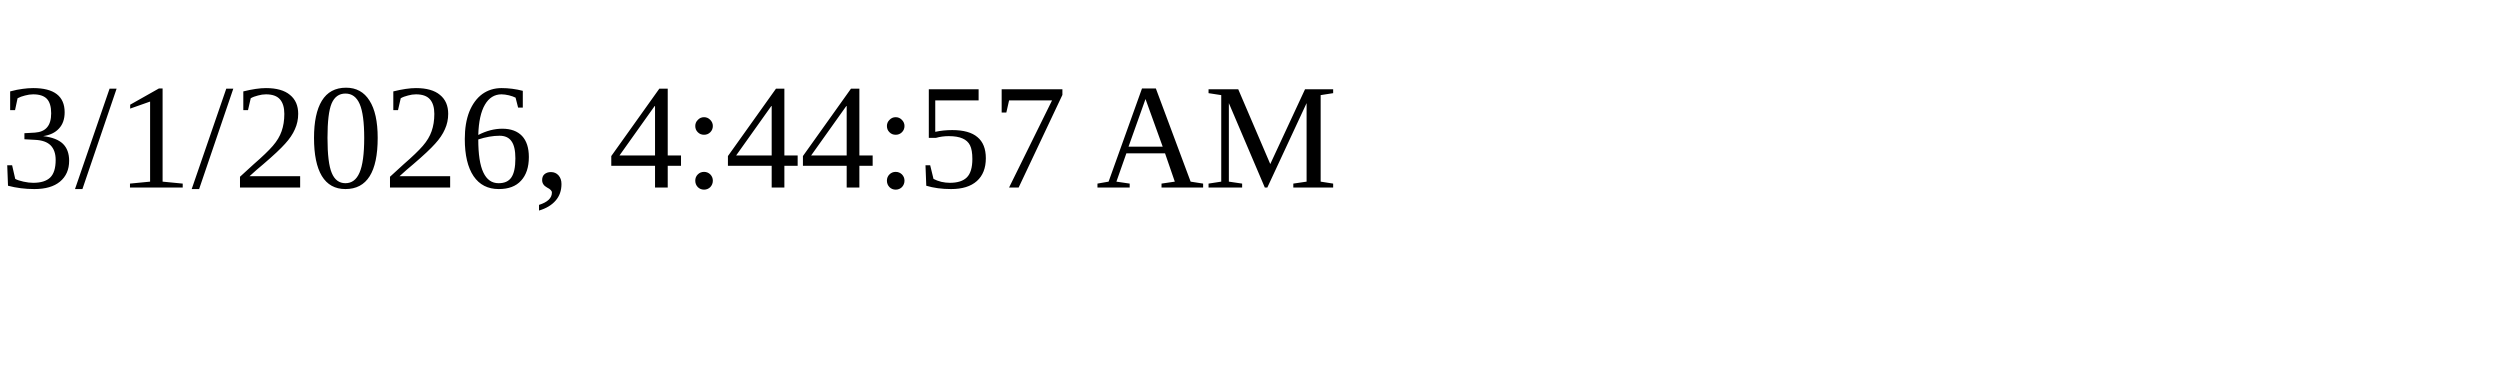
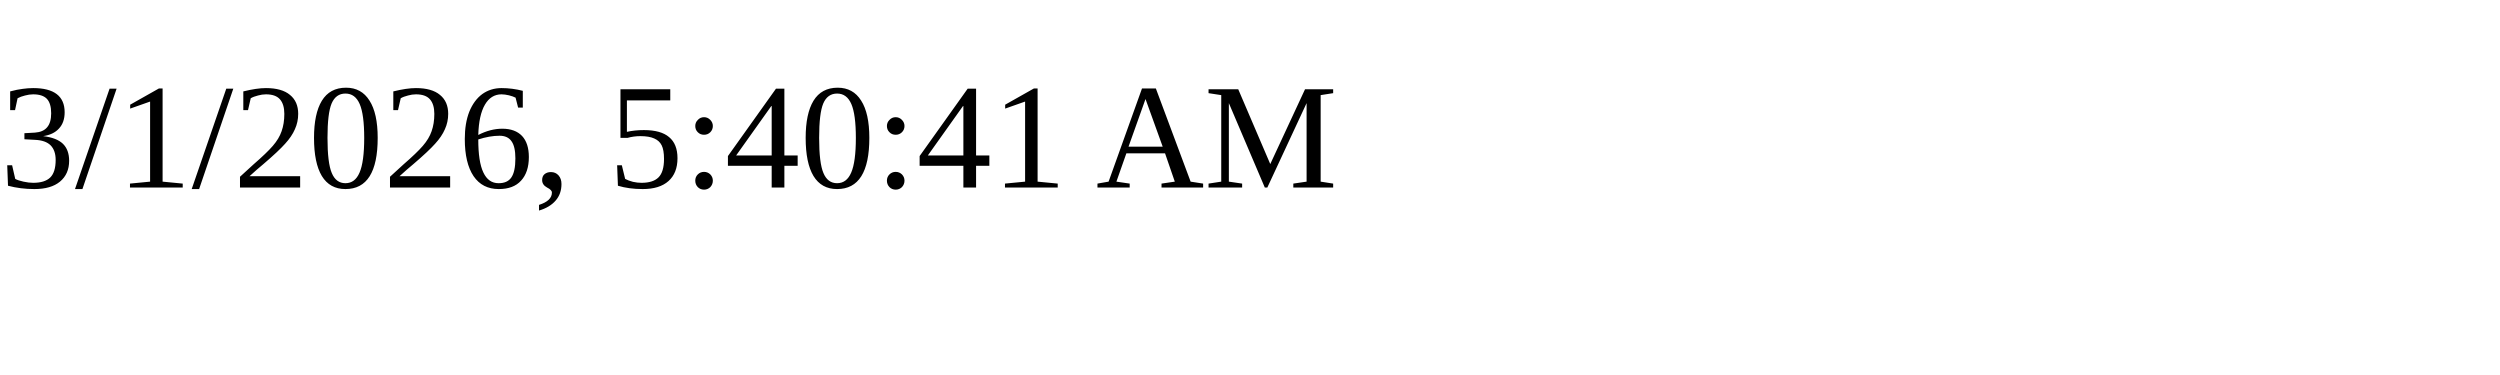
<svg xmlns="http://www.w3.org/2000/svg" height="30" width="200">
-   <text x="0" y="15">3/1/2026, 4:44:57 AM</text>
+   <text x="0" y="15">3/1/2026, 5:40:41 AM</text>
</svg>
